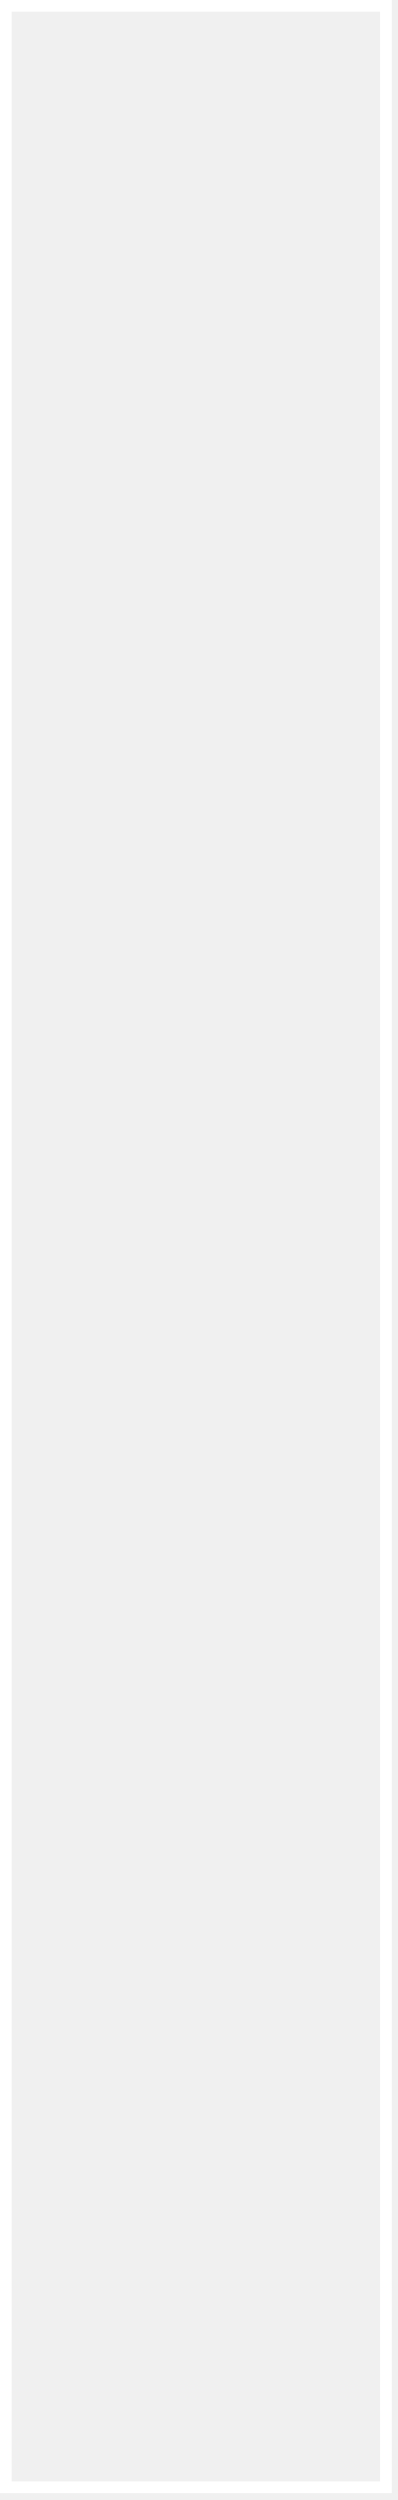
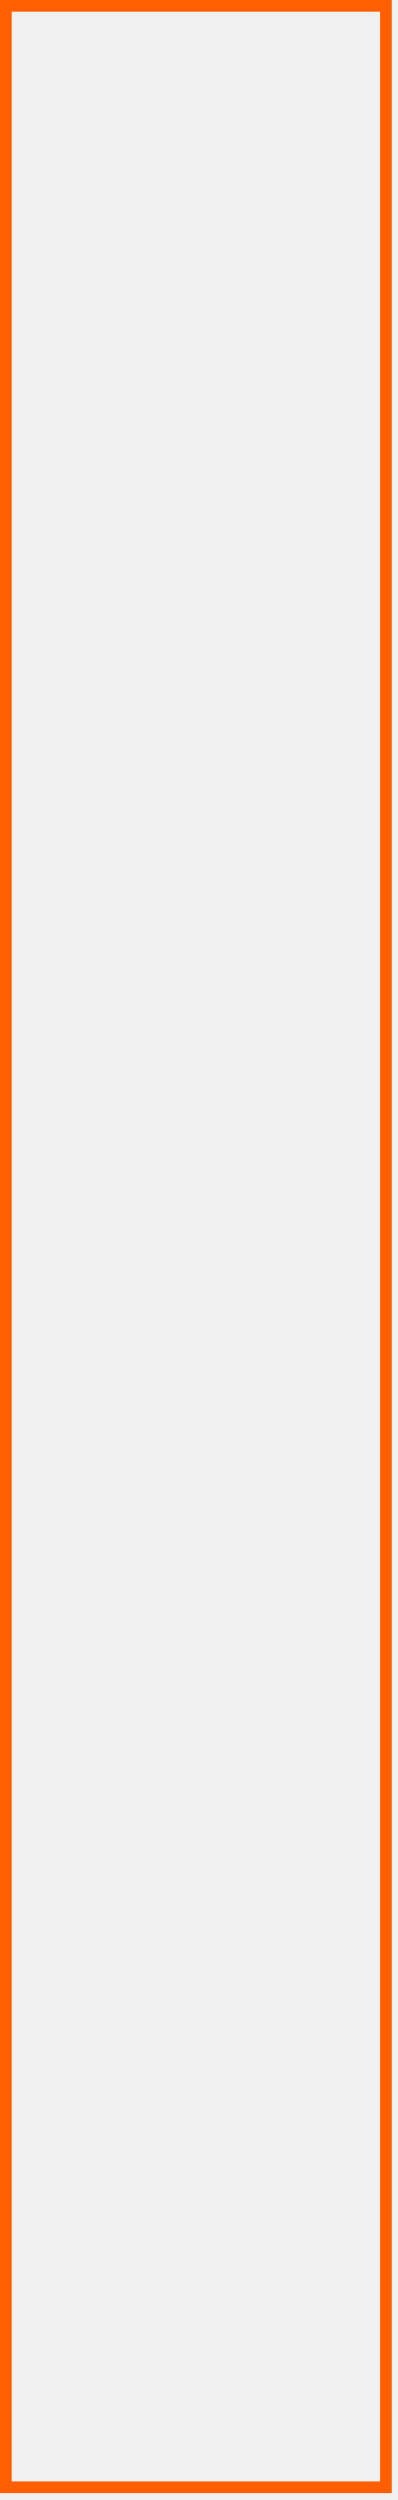
<svg xmlns="http://www.w3.org/2000/svg" width="34" height="214" viewBox="0 0 34 214" fill="none">
-   <rect x="0.5" y="0.5" width="32.536" height="212.41" stroke="white" />
+   <rect x="0.5" y="0.5" width="32.536" height="212.41" stroke="#ff5f00" />
</svg>
